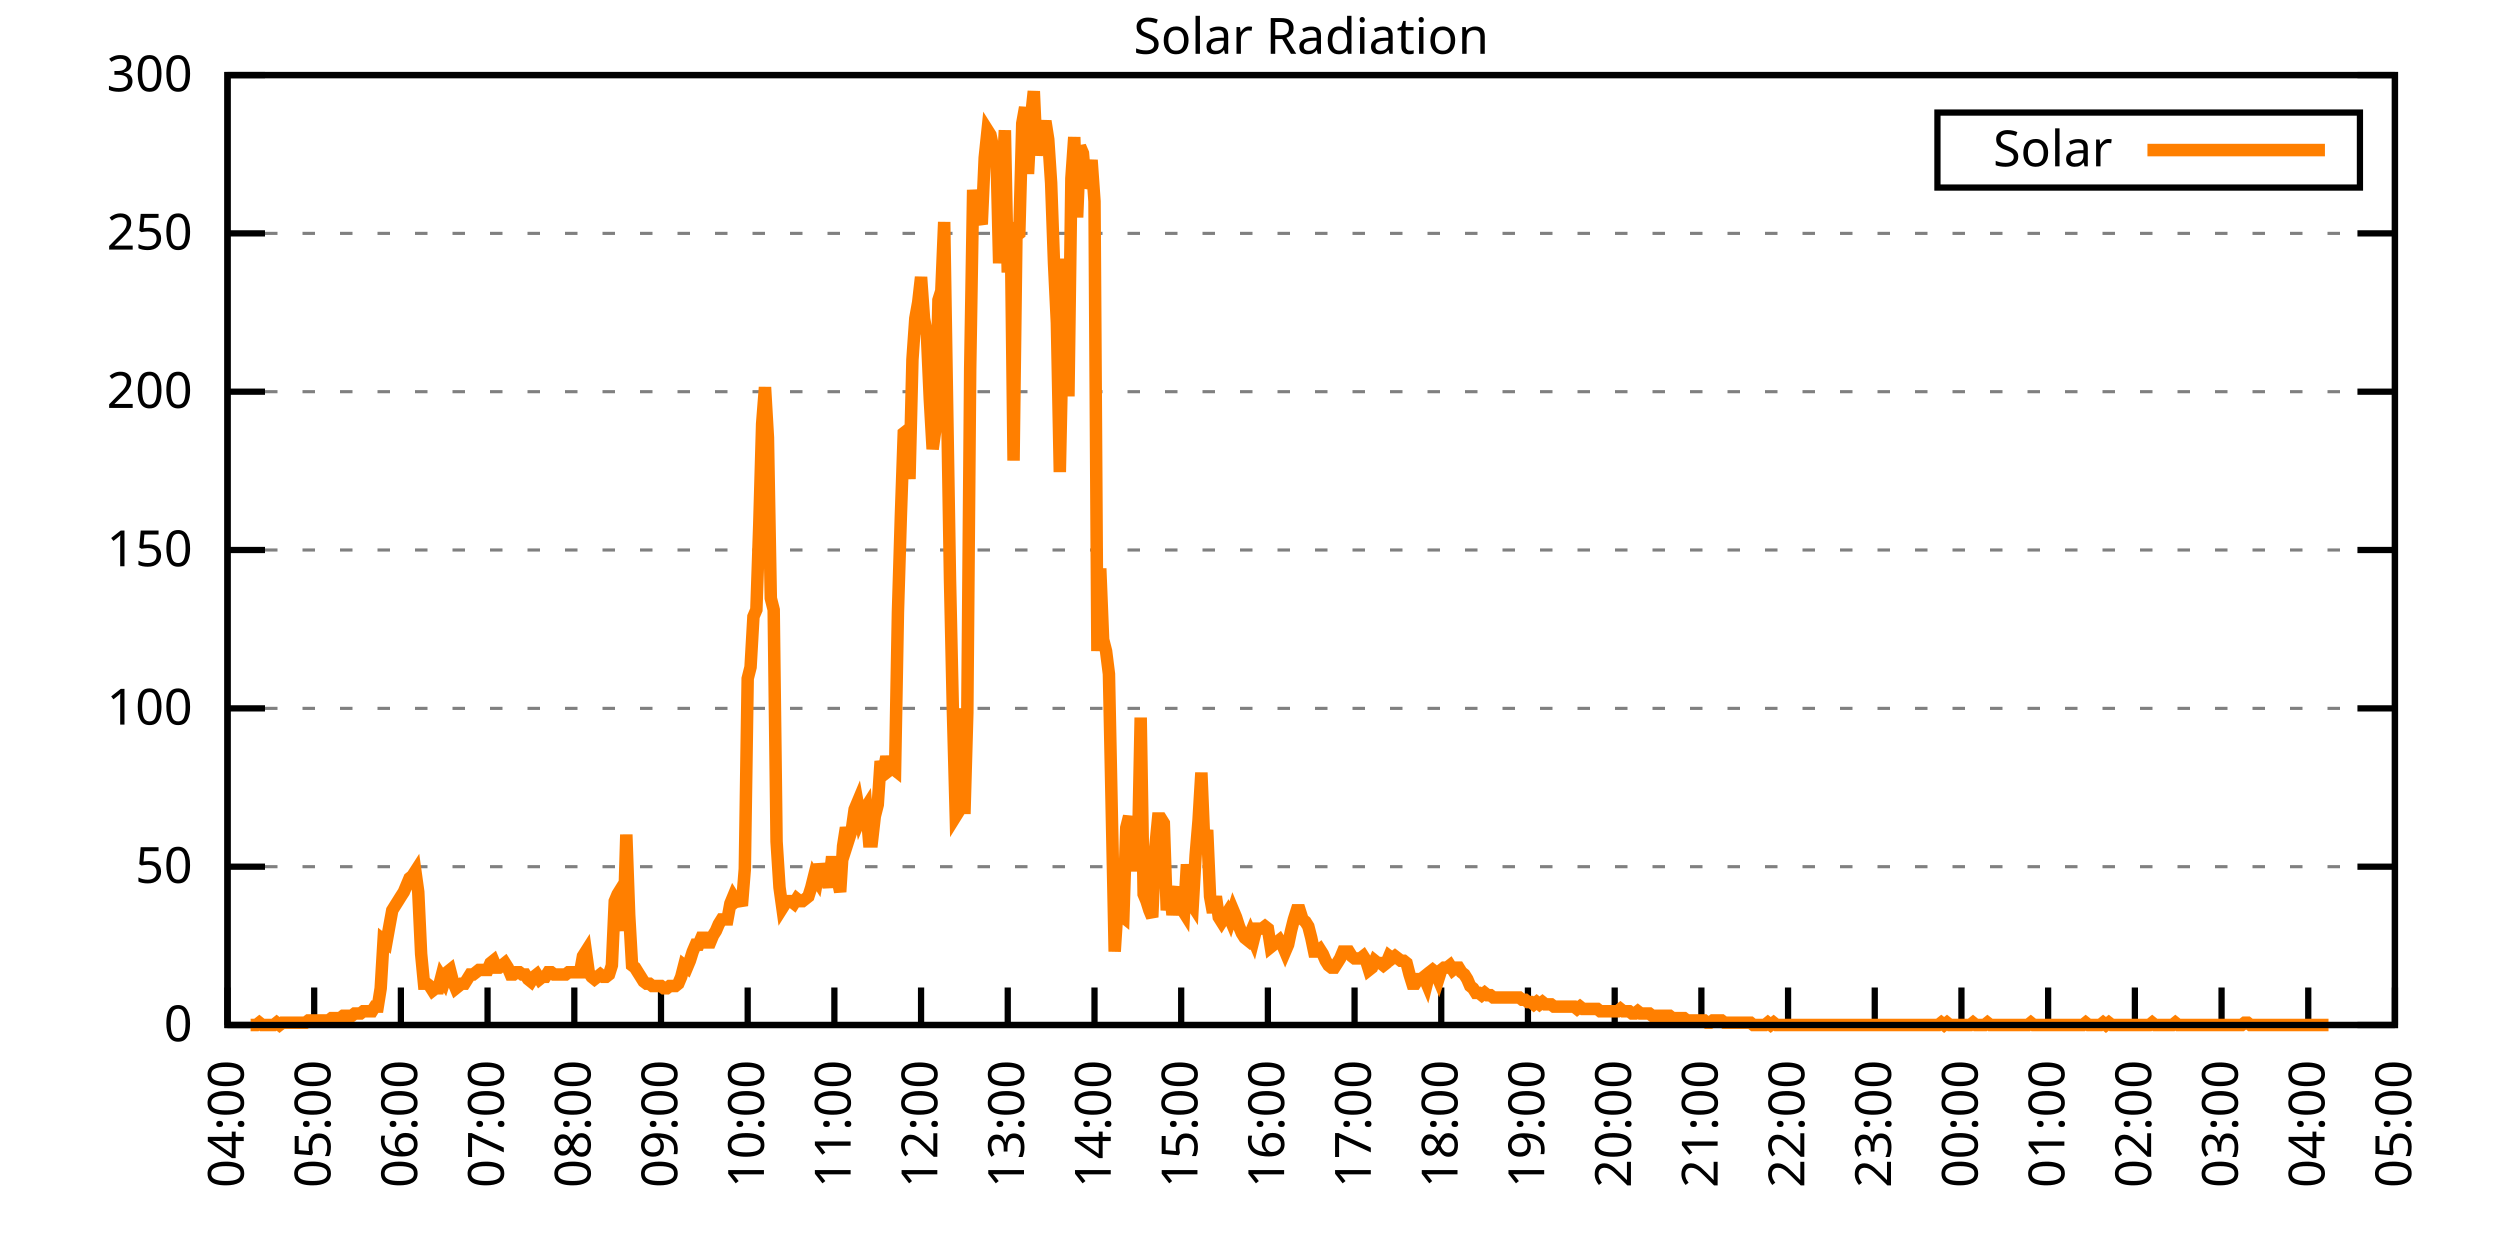
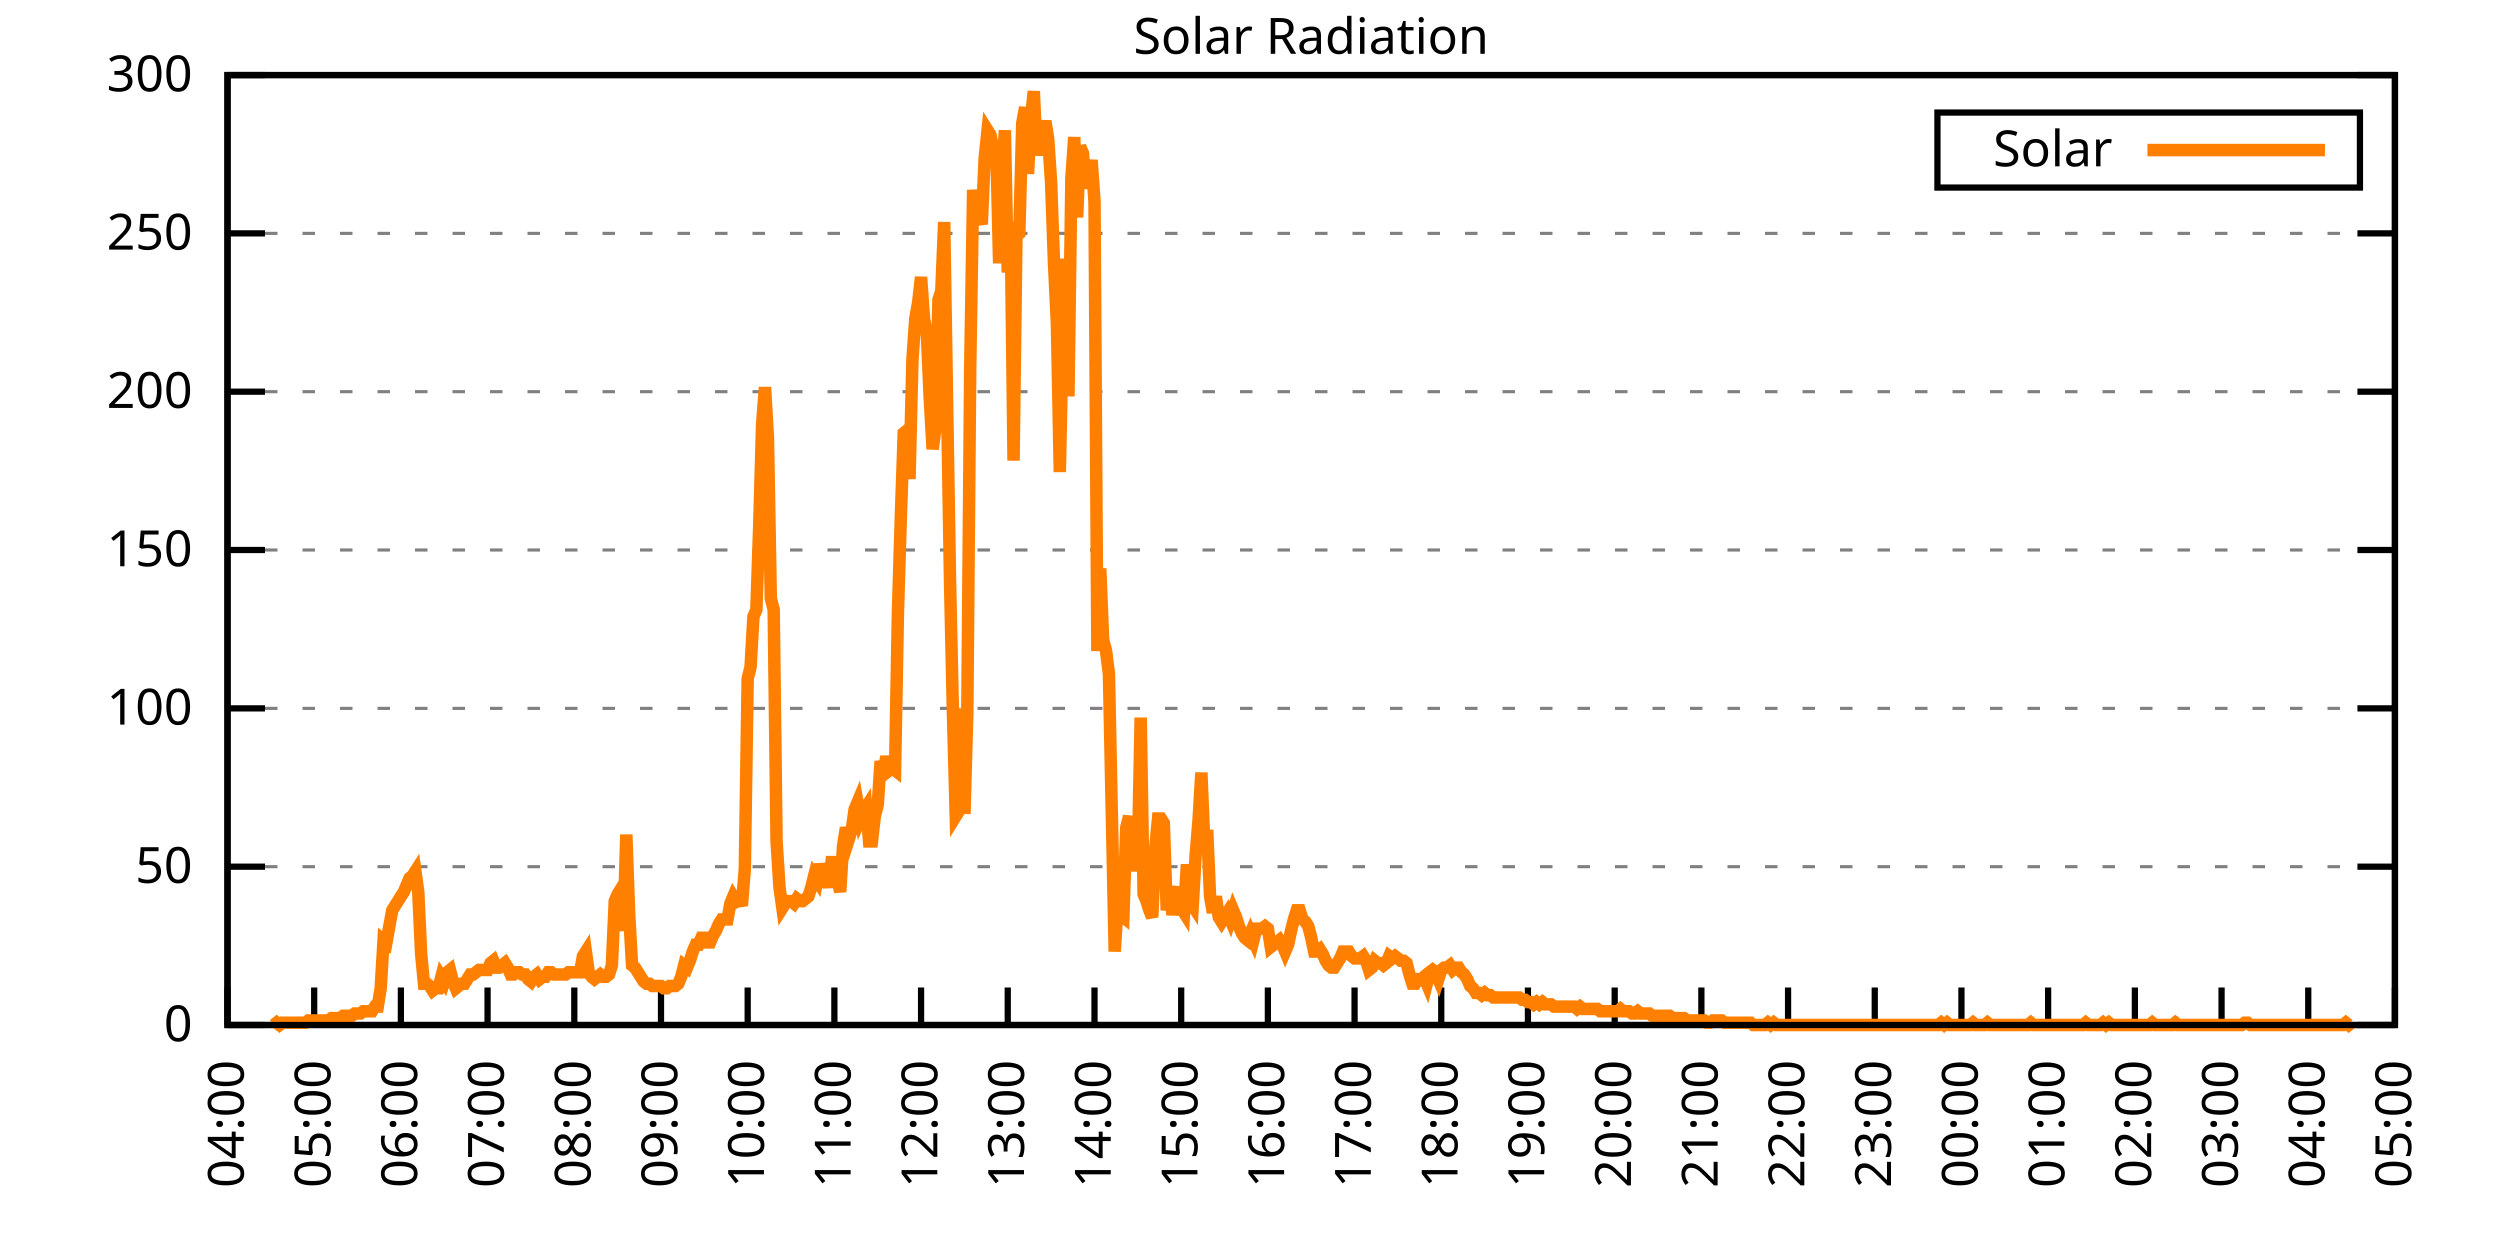
<svg xmlns="http://www.w3.org/2000/svg" xmlns:xlink="http://www.w3.org/1999/xlink" width="400" height="200" viewBox="0 0 400 200">
  <g id="gnuplot_canvas">
    <rect x="0" y="0" width="400" height="200" fill="none" />
    <defs>
      <circle id="gpDot" r="0.5" stroke-width="0.5" stroke="currentColor" />
      <path id="gpPt0" stroke-width="0.333" stroke="currentColor" d="M-1,0 h2 M0,-1 v2" />
      <path id="gpPt1" stroke-width="0.333" stroke="currentColor" d="M-1,-1 L1,1 M1,-1 L-1,1" />
      <path id="gpPt2" stroke-width="0.333" stroke="currentColor" d="M-1,0 L1,0 M0,-1 L0,1 M-1,-1 L1,1 M-1,1 L1,-1" />
      <rect id="gpPt3" stroke-width="0.333" stroke="currentColor" x="-1" y="-1" width="2" height="2" />
      <rect id="gpPt4" stroke-width="0.333" stroke="currentColor" fill="currentColor" x="-1" y="-1" width="2" height="2" />
      <circle id="gpPt5" stroke-width="0.333" stroke="currentColor" cx="0" cy="0" r="1" />
      <use xlink:href="#gpPt5" id="gpPt6" fill="currentColor" stroke="none" />
      <path id="gpPt7" stroke-width="0.333" stroke="currentColor" d="M0,-1.33 L-1.33,0.67 L1.33,0.67 z" />
      <use xlink:href="#gpPt7" id="gpPt8" fill="currentColor" stroke="none" />
      <use xlink:href="#gpPt7" id="gpPt9" stroke="currentColor" transform="rotate(180)" />
      <use xlink:href="#gpPt9" id="gpPt10" fill="currentColor" stroke="none" />
      <use xlink:href="#gpPt3" id="gpPt11" stroke="currentColor" transform="rotate(45)" />
      <use xlink:href="#gpPt11" id="gpPt12" fill="currentColor" stroke="none" />
      <path id="gpPt13" stroke-width="0.333" stroke="currentColor" d="M0,1.330 L1.265,0.411 L0.782,-1.067 L-0.782,-1.076 L-1.265,0.411 z" />
      <use xlink:href="#gpPt13" id="gpPt14" fill="currentColor" stroke="none" />
      <filter id="textbox" filterUnits="objectBoundingBox" x="0" y="0" height="1" width="1">
        <feFlood flood-color="white" flood-opacity="1" result="bgnd" />
        <feComposite in="SourceGraphic" in2="bgnd" operator="atop" />
      </filter>
      <filter id="greybox" filterUnits="objectBoundingBox" x="0" y="0" height="1" width="1">
        <feFlood flood-color="lightgrey" flood-opacity="1" result="grey" />
        <feComposite in="SourceGraphic" in2="grey" operator="atop" />
      </filter>
    </defs>
    <g fill="none" color="white" stroke="currentColor" stroke-width="1.00" stroke-linecap="butt" stroke-linejoin="miter">
</g>
    <g fill="none" color="black" stroke="currentColor" stroke-width="1.00" stroke-linecap="butt" stroke-linejoin="miter">
      <g stroke="none" shape-rendering="crispEdges">
        <polygon fill="rgb(255, 255, 255)" points="36.40,164.00 383.18,164.00 383.18,12.02 36.40,12.02 " />
      </g>
    </g>
    <g fill="none" color="black" stroke="currentColor" stroke-width="1.00" stroke-linecap="butt" stroke-linejoin="miter">
</g>
    <g fill="none" color="black" stroke="black" stroke-width="0.50" stroke-linecap="butt" stroke-linejoin="miter">
</g>
    <g fill="none" color="gray" stroke="currentColor" stroke-width="0.50" stroke-linecap="butt" stroke-linejoin="miter">
      <path stroke="gray" stroke-dasharray="2,4" class="gridline" d="M36.40,164.00 L383.19,164.00  " />
    </g>
    <g fill="none" color="gray" stroke="gray" stroke-width="1.00" stroke-linecap="butt" stroke-linejoin="miter">
</g>
    <g fill="none" color="black" stroke="currentColor" stroke-width="1.00" stroke-linecap="butt" stroke-linejoin="miter">
      <path stroke="black" d="M36.40,164.00 L42.40,164.00 M383.19,164.00 L377.19,164.00  " />
      <g transform="translate(30.80,166.60)" stroke="none" fill="black" font-family="Sans" font-size="8.00" text-anchor="end">
        <text>
          <tspan font-family="Sans"> 0</tspan>
        </text>
      </g>
    </g>
    <g fill="none" color="black" stroke="currentColor" stroke-width="1.00" stroke-linecap="butt" stroke-linejoin="miter">
</g>
    <g fill="none" color="black" stroke="black" stroke-width="0.50" stroke-linecap="butt" stroke-linejoin="miter">
</g>
    <g fill="none" color="gray" stroke="currentColor" stroke-width="0.50" stroke-linecap="butt" stroke-linejoin="miter">
      <path stroke="gray" stroke-dasharray="2,4" class="gridline" d="M36.40,138.67 L383.19,138.67  " />
    </g>
    <g fill="none" color="gray" stroke="gray" stroke-width="1.00" stroke-linecap="butt" stroke-linejoin="miter">
</g>
    <g fill="none" color="black" stroke="currentColor" stroke-width="1.00" stroke-linecap="butt" stroke-linejoin="miter">
      <path stroke="black" d="M36.40,138.67 L42.40,138.67 M383.19,138.67 L377.19,138.67  " />
      <g transform="translate(30.80,141.27)" stroke="none" fill="black" font-family="Sans" font-size="8.00" text-anchor="end">
        <text>
          <tspan font-family="Sans"> 50</tspan>
        </text>
      </g>
    </g>
    <g fill="none" color="black" stroke="currentColor" stroke-width="1.00" stroke-linecap="butt" stroke-linejoin="miter">
</g>
    <g fill="none" color="black" stroke="black" stroke-width="0.50" stroke-linecap="butt" stroke-linejoin="miter">
</g>
    <g fill="none" color="gray" stroke="currentColor" stroke-width="0.50" stroke-linecap="butt" stroke-linejoin="miter">
      <path stroke="gray" stroke-dasharray="2,4" class="gridline" d="M36.40,113.34 L383.19,113.34  " />
    </g>
    <g fill="none" color="gray" stroke="gray" stroke-width="1.00" stroke-linecap="butt" stroke-linejoin="miter">
</g>
    <g fill="none" color="black" stroke="currentColor" stroke-width="1.00" stroke-linecap="butt" stroke-linejoin="miter">
      <path stroke="black" d="M36.40,113.34 L42.40,113.34 M383.19,113.34 L377.19,113.34  " />
      <g transform="translate(30.80,115.94)" stroke="none" fill="black" font-family="Sans" font-size="8.00" text-anchor="end">
        <text>
          <tspan font-family="Sans"> 100</tspan>
        </text>
      </g>
    </g>
    <g fill="none" color="black" stroke="currentColor" stroke-width="1.00" stroke-linecap="butt" stroke-linejoin="miter">
</g>
    <g fill="none" color="black" stroke="black" stroke-width="0.50" stroke-linecap="butt" stroke-linejoin="miter">
</g>
    <g fill="none" color="gray" stroke="currentColor" stroke-width="0.50" stroke-linecap="butt" stroke-linejoin="miter">
      <path stroke="gray" stroke-dasharray="2,4" class="gridline" d="M36.40,88.00 L383.19,88.00  " />
    </g>
    <g fill="none" color="gray" stroke="gray" stroke-width="1.00" stroke-linecap="butt" stroke-linejoin="miter">
</g>
    <g fill="none" color="black" stroke="currentColor" stroke-width="1.00" stroke-linecap="butt" stroke-linejoin="miter">
      <path stroke="black" d="M36.40,88.00 L42.40,88.00 M383.19,88.00 L377.19,88.00  " />
      <g transform="translate(30.80,90.60)" stroke="none" fill="black" font-family="Sans" font-size="8.00" text-anchor="end">
        <text>
          <tspan font-family="Sans"> 150</tspan>
        </text>
      </g>
    </g>
    <g fill="none" color="black" stroke="currentColor" stroke-width="1.00" stroke-linecap="butt" stroke-linejoin="miter">
</g>
    <g fill="none" color="black" stroke="black" stroke-width="0.50" stroke-linecap="butt" stroke-linejoin="miter">
</g>
    <g fill="none" color="gray" stroke="currentColor" stroke-width="0.50" stroke-linecap="butt" stroke-linejoin="miter">
      <path stroke="gray" stroke-dasharray="2,4" class="gridline" d="M36.40,62.67 L383.19,62.67  " />
    </g>
    <g fill="none" color="gray" stroke="gray" stroke-width="1.00" stroke-linecap="butt" stroke-linejoin="miter">
</g>
    <g fill="none" color="black" stroke="currentColor" stroke-width="1.00" stroke-linecap="butt" stroke-linejoin="miter">
      <path stroke="black" d="M36.40,62.67 L42.40,62.67 M383.19,62.67 L377.19,62.67  " />
      <g transform="translate(30.80,65.27)" stroke="none" fill="black" font-family="Sans" font-size="8.00" text-anchor="end">
        <text>
          <tspan font-family="Sans"> 200</tspan>
        </text>
      </g>
    </g>
    <g fill="none" color="black" stroke="currentColor" stroke-width="1.00" stroke-linecap="butt" stroke-linejoin="miter">
</g>
    <g fill="none" color="black" stroke="black" stroke-width="0.50" stroke-linecap="butt" stroke-linejoin="miter">
</g>
    <g fill="none" color="gray" stroke="currentColor" stroke-width="0.50" stroke-linecap="butt" stroke-linejoin="miter">
      <path stroke="gray" stroke-dasharray="2,4" class="gridline" d="M36.40,37.34 L383.19,37.34  " />
    </g>
    <g fill="none" color="gray" stroke="gray" stroke-width="1.00" stroke-linecap="butt" stroke-linejoin="miter">
</g>
    <g fill="none" color="black" stroke="currentColor" stroke-width="1.00" stroke-linecap="butt" stroke-linejoin="miter">
      <path stroke="black" d="M36.40,37.34 L42.40,37.34 M383.19,37.34 L377.19,37.34  " />
      <g transform="translate(30.80,39.94)" stroke="none" fill="black" font-family="Sans" font-size="8.00" text-anchor="end">
        <text>
          <tspan font-family="Sans"> 250</tspan>
        </text>
      </g>
    </g>
    <g fill="none" color="black" stroke="currentColor" stroke-width="1.00" stroke-linecap="butt" stroke-linejoin="miter">
</g>
    <g fill="none" color="black" stroke="black" stroke-width="0.50" stroke-linecap="butt" stroke-linejoin="miter">
</g>
    <g fill="none" color="gray" stroke="currentColor" stroke-width="0.50" stroke-linecap="butt" stroke-linejoin="miter">
      <path stroke="gray" stroke-dasharray="2,4" class="gridline" d="M36.40,12.01 L383.19,12.01  " />
    </g>
    <g fill="none" color="gray" stroke="gray" stroke-width="1.00" stroke-linecap="butt" stroke-linejoin="miter">
</g>
    <g fill="none" color="black" stroke="currentColor" stroke-width="1.00" stroke-linecap="butt" stroke-linejoin="miter">
      <path stroke="black" d="M36.40,12.01 L42.40,12.01 M383.19,12.01 L377.19,12.01  " />
      <g transform="translate(30.80,14.61)" stroke="none" fill="black" font-family="Sans" font-size="8.00" text-anchor="end">
        <text>
          <tspan font-family="Sans"> 300</tspan>
        </text>
      </g>
    </g>
    <g fill="none" color="black" stroke="currentColor" stroke-width="1.00" stroke-linecap="butt" stroke-linejoin="miter">
      <path stroke="black" d="M36.40,164.00 L36.40,158.00  " />
      <g transform="translate(39.00,169.60) rotate(270.00)" stroke="none" fill="black" font-family="Sans" font-size="8.00" text-anchor="end">
        <text>
          <tspan font-family="Sans">04:00</tspan>
        </text>
      </g>
    </g>
    <g fill="none" color="black" stroke="currentColor" stroke-width="1.00" stroke-linecap="butt" stroke-linejoin="miter">
      <path stroke="black" d="M50.27,164.00 L50.27,158.00  " />
      <g transform="translate(52.87,169.60) rotate(270.00)" stroke="none" fill="black" font-family="Sans" font-size="8.00" text-anchor="end">
        <text>
          <tspan font-family="Sans">05:00</tspan>
        </text>
      </g>
    </g>
    <g fill="none" color="black" stroke="currentColor" stroke-width="1.00" stroke-linecap="butt" stroke-linejoin="miter">
      <path stroke="black" d="M64.14,164.00 L64.14,158.00  " />
      <g transform="translate(66.74,169.60) rotate(270.00)" stroke="none" fill="black" font-family="Sans" font-size="8.00" text-anchor="end">
        <text>
          <tspan font-family="Sans">06:00</tspan>
        </text>
      </g>
    </g>
    <g fill="none" color="black" stroke="currentColor" stroke-width="1.00" stroke-linecap="butt" stroke-linejoin="miter">
      <path stroke="black" d="M78.01,164.00 L78.01,158.00  " />
      <g transform="translate(80.61,169.60) rotate(270.00)" stroke="none" fill="black" font-family="Sans" font-size="8.00" text-anchor="end">
        <text>
          <tspan font-family="Sans">07:00</tspan>
        </text>
      </g>
    </g>
    <g fill="none" color="black" stroke="currentColor" stroke-width="1.00" stroke-linecap="butt" stroke-linejoin="miter">
      <path stroke="black" d="M91.89,164.00 L91.89,158.00  " />
      <g transform="translate(94.49,169.60) rotate(270.00)" stroke="none" fill="black" font-family="Sans" font-size="8.00" text-anchor="end">
        <text>
          <tspan font-family="Sans">08:00</tspan>
        </text>
      </g>
    </g>
    <g fill="none" color="black" stroke="currentColor" stroke-width="1.00" stroke-linecap="butt" stroke-linejoin="miter">
      <path stroke="black" d="M105.76,164.00 L105.76,158.00  " />
      <g transform="translate(108.36,169.60) rotate(270.00)" stroke="none" fill="black" font-family="Sans" font-size="8.00" text-anchor="end">
        <text>
          <tspan font-family="Sans">09:00</tspan>
        </text>
      </g>
    </g>
    <g fill="none" color="black" stroke="currentColor" stroke-width="1.00" stroke-linecap="butt" stroke-linejoin="miter">
      <path stroke="black" d="M119.63,164.00 L119.63,158.00  " />
      <g transform="translate(122.23,169.60) rotate(270.00)" stroke="none" fill="black" font-family="Sans" font-size="8.00" text-anchor="end">
        <text>
          <tspan font-family="Sans">10:00</tspan>
        </text>
      </g>
    </g>
    <g fill="none" color="black" stroke="currentColor" stroke-width="1.00" stroke-linecap="butt" stroke-linejoin="miter">
      <path stroke="black" d="M133.50,164.00 L133.50,158.00  " />
      <g transform="translate(136.10,169.60) rotate(270.00)" stroke="none" fill="black" font-family="Sans" font-size="8.00" text-anchor="end">
        <text>
          <tspan font-family="Sans">11:00</tspan>
        </text>
      </g>
    </g>
    <g fill="none" color="black" stroke="currentColor" stroke-width="1.00" stroke-linecap="butt" stroke-linejoin="miter">
      <path stroke="black" d="M147.37,164.00 L147.37,158.00  " />
      <g transform="translate(149.97,169.60) rotate(270.00)" stroke="none" fill="black" font-family="Sans" font-size="8.00" text-anchor="end">
        <text>
          <tspan font-family="Sans">12:00</tspan>
        </text>
      </g>
    </g>
    <g fill="none" color="black" stroke="currentColor" stroke-width="1.00" stroke-linecap="butt" stroke-linejoin="miter">
      <path stroke="black" d="M161.24,164.00 L161.24,158.00  " />
      <g transform="translate(163.84,169.60) rotate(270.00)" stroke="none" fill="black" font-family="Sans" font-size="8.00" text-anchor="end">
        <text>
          <tspan font-family="Sans">13:00</tspan>
        </text>
      </g>
    </g>
    <g fill="none" color="black" stroke="currentColor" stroke-width="1.00" stroke-linecap="butt" stroke-linejoin="miter">
      <path stroke="black" d="M175.12,164.00 L175.12,158.00  " />
      <g transform="translate(177.72,169.60) rotate(270.00)" stroke="none" fill="black" font-family="Sans" font-size="8.00" text-anchor="end">
        <text>
          <tspan font-family="Sans">14:00</tspan>
        </text>
      </g>
    </g>
    <g fill="none" color="black" stroke="currentColor" stroke-width="1.00" stroke-linecap="butt" stroke-linejoin="miter">
      <path stroke="black" d="M188.99,164.00 L188.99,158.00  " />
      <g transform="translate(191.59,169.60) rotate(270.00)" stroke="none" fill="black" font-family="Sans" font-size="8.00" text-anchor="end">
        <text>
          <tspan font-family="Sans">15:00</tspan>
        </text>
      </g>
    </g>
    <g fill="none" color="black" stroke="currentColor" stroke-width="1.00" stroke-linecap="butt" stroke-linejoin="miter">
      <path stroke="black" d="M202.86,164.00 L202.86,158.00  " />
      <g transform="translate(205.46,169.60) rotate(270.00)" stroke="none" fill="black" font-family="Sans" font-size="8.00" text-anchor="end">
        <text>
          <tspan font-family="Sans">16:00</tspan>
        </text>
      </g>
    </g>
    <g fill="none" color="black" stroke="currentColor" stroke-width="1.00" stroke-linecap="butt" stroke-linejoin="miter">
      <path stroke="black" d="M216.73,164.00 L216.73,158.00  " />
      <g transform="translate(219.33,169.60) rotate(270.00)" stroke="none" fill="black" font-family="Sans" font-size="8.00" text-anchor="end">
        <text>
          <tspan font-family="Sans">17:00</tspan>
        </text>
      </g>
    </g>
    <g fill="none" color="black" stroke="currentColor" stroke-width="1.00" stroke-linecap="butt" stroke-linejoin="miter">
      <path stroke="black" d="M230.60,164.00 L230.60,158.00  " />
      <g transform="translate(233.20,169.60) rotate(270.00)" stroke="none" fill="black" font-family="Sans" font-size="8.00" text-anchor="end">
        <text>
          <tspan font-family="Sans">18:00</tspan>
        </text>
      </g>
    </g>
    <g fill="none" color="black" stroke="currentColor" stroke-width="1.00" stroke-linecap="butt" stroke-linejoin="miter">
      <path stroke="black" d="M244.47,164.00 L244.47,158.00  " />
      <g transform="translate(247.07,169.60) rotate(270.00)" stroke="none" fill="black" font-family="Sans" font-size="8.00" text-anchor="end">
        <text>
          <tspan font-family="Sans">19:00</tspan>
        </text>
      </g>
    </g>
    <g fill="none" color="black" stroke="currentColor" stroke-width="1.00" stroke-linecap="butt" stroke-linejoin="miter">
      <path stroke="black" d="M258.35,164.00 L258.35,158.00  " />
      <g transform="translate(260.95,169.60) rotate(270.00)" stroke="none" fill="black" font-family="Sans" font-size="8.00" text-anchor="end">
        <text>
          <tspan font-family="Sans">20:00</tspan>
        </text>
      </g>
    </g>
    <g fill="none" color="black" stroke="currentColor" stroke-width="1.00" stroke-linecap="butt" stroke-linejoin="miter">
      <path stroke="black" d="M272.22,164.00 L272.22,158.00  " />
      <g transform="translate(274.82,169.60) rotate(270.00)" stroke="none" fill="black" font-family="Sans" font-size="8.00" text-anchor="end">
        <text>
          <tspan font-family="Sans">21:00</tspan>
        </text>
      </g>
    </g>
    <g fill="none" color="black" stroke="currentColor" stroke-width="1.00" stroke-linecap="butt" stroke-linejoin="miter">
      <path stroke="black" d="M286.09,164.00 L286.09,158.00  " />
      <g transform="translate(288.69,169.60) rotate(270.00)" stroke="none" fill="black" font-family="Sans" font-size="8.00" text-anchor="end">
        <text>
          <tspan font-family="Sans">22:00</tspan>
        </text>
      </g>
    </g>
    <g fill="none" color="black" stroke="currentColor" stroke-width="1.00" stroke-linecap="butt" stroke-linejoin="miter">
      <path stroke="black" d="M299.96,164.00 L299.96,158.00  " />
      <g transform="translate(302.56,169.60) rotate(270.00)" stroke="none" fill="black" font-family="Sans" font-size="8.00" text-anchor="end">
        <text>
          <tspan font-family="Sans">23:00</tspan>
        </text>
      </g>
    </g>
    <g fill="none" color="black" stroke="currentColor" stroke-width="1.00" stroke-linecap="butt" stroke-linejoin="miter">
      <path stroke="black" d="M313.83,164.00 L313.83,158.00  " />
      <g transform="translate(316.43,169.60) rotate(270.00)" stroke="none" fill="black" font-family="Sans" font-size="8.00" text-anchor="end">
        <text>
          <tspan font-family="Sans">00:00</tspan>
        </text>
      </g>
    </g>
    <g fill="none" color="black" stroke="currentColor" stroke-width="1.00" stroke-linecap="butt" stroke-linejoin="miter">
      <path stroke="black" d="M327.70,164.00 L327.70,158.00  " />
      <g transform="translate(330.30,169.60) rotate(270.00)" stroke="none" fill="black" font-family="Sans" font-size="8.00" text-anchor="end">
        <text>
          <tspan font-family="Sans">01:00</tspan>
        </text>
      </g>
    </g>
    <g fill="none" color="black" stroke="currentColor" stroke-width="1.00" stroke-linecap="butt" stroke-linejoin="miter">
      <path stroke="black" d="M341.58,164.00 L341.58,158.00  " />
      <g transform="translate(344.18,169.60) rotate(270.00)" stroke="none" fill="black" font-family="Sans" font-size="8.00" text-anchor="end">
        <text>
          <tspan font-family="Sans">02:00</tspan>
        </text>
      </g>
    </g>
    <g fill="none" color="black" stroke="currentColor" stroke-width="1.00" stroke-linecap="butt" stroke-linejoin="miter">
      <path stroke="black" d="M355.45,164.00 L355.45,158.00  " />
      <g transform="translate(358.05,169.60) rotate(270.00)" stroke="none" fill="black" font-family="Sans" font-size="8.00" text-anchor="end">
        <text>
          <tspan font-family="Sans">03:00</tspan>
        </text>
      </g>
    </g>
    <g fill="none" color="black" stroke="currentColor" stroke-width="1.00" stroke-linecap="butt" stroke-linejoin="miter">
      <path stroke="black" d="M369.32,164.00 L369.32,158.00  " />
      <g transform="translate(371.92,169.60) rotate(270.00)" stroke="none" fill="black" font-family="Sans" font-size="8.00" text-anchor="end">
        <text>
          <tspan font-family="Sans">04:00</tspan>
        </text>
      </g>
    </g>
    <g fill="none" color="black" stroke="currentColor" stroke-width="1.00" stroke-linecap="butt" stroke-linejoin="miter">
      <path stroke="black" d="M383.19,164.00 L383.19,158.00  " />
      <g transform="translate(385.79,169.60) rotate(270.00)" stroke="none" fill="black" font-family="Sans" font-size="8.00" text-anchor="end">
        <text>
          <tspan font-family="Sans">05:00</tspan>
        </text>
      </g>
    </g>
    <g fill="none" color="black" stroke="currentColor" stroke-width="1.00" stroke-linecap="butt" stroke-linejoin="miter">
</g>
    <g fill="none" color="black" stroke="currentColor" stroke-width="1.00" stroke-linecap="butt" stroke-linejoin="miter">
      <path stroke="black" d="M36.40,12.01 L36.40,164.00 L383.19,164.00 L383.19,12.01 L36.40,12.01 Z  " />
    </g>
    <g fill="none" color="black" stroke="currentColor" stroke-width="1.00" stroke-linecap="butt" stroke-linejoin="miter">
</g>
    <g fill="none" color="black" stroke="currentColor" stroke-width="1.00" stroke-linecap="butt" stroke-linejoin="miter">
      <path stroke="black" d="M309.99,30.01 L309.99,18.01 L377.59,18.01 L377.59,30.01 L309.99,30.01 Z  " />
    </g>
    <g id="Solar_Radiation_plot_1">
      <g fill="none" color="white" stroke="black" stroke-width="2.00" stroke-linecap="butt" stroke-linejoin="miter">
</g>
      <g fill="none" color="black" stroke="currentColor" stroke-width="2.00" stroke-linecap="butt" stroke-linejoin="miter">
        <g transform="translate(337.99,26.61)" stroke="none" fill="black" font-family="Sans" font-size="8.00" text-anchor="end">
          <text>
            <tspan font-family="Sans">Solar</tspan>
          </text>
        </g>
      </g>
      <g fill="none" color="black" stroke="currentColor" stroke-width="2.00" stroke-linecap="butt" stroke-linejoin="miter">
-         <path stroke="rgb(255, 127,   0)" d="M343.59,24.01 L371.99,24.01 M40.10,164.00 L40.56,164.00 L41.02,164.00 L41.49,163.63 L41.95,164.00 L42.41,164.00   L42.87,164.00 L43.34,164.00 L43.80,164.00 L44.26,163.63 L44.72,164.00 L45.19,163.63 L45.65,163.63 L46.11,163.63   L46.57,163.63 L47.03,163.63 L47.50,163.63 L47.96,163.63 L48.42,163.63 L48.88,163.63 L49.35,163.27 L49.81,163.27   L50.27,163.27 L50.73,163.27 L51.20,163.27 L51.66,163.27 L52.12,163.27 L52.58,163.27 L53.05,162.90 L53.51,162.90   L53.97,162.90 L54.43,162.90 L54.90,162.53 L55.36,162.53 L55.82,162.53 L56.28,162.53 L56.75,162.16 L57.21,162.16   L57.67,162.16 L58.13,161.80 L58.59,161.80 L59.06,161.80 L59.52,161.80 L59.98,161.06 L60.44,161.06 L60.91,158.13   L61.37,150.42 L61.83,150.79 L62.29,148.22 L62.76,145.65 L63.22,144.91 L63.68,144.18 L64.14,143.44 L64.61,142.71   L65.07,141.61 L65.53,140.51 L65.99,140.14 L66.46,139.41 L66.92,142.71 L67.38,152.62 L67.84,157.39 L68.30,157.39   L68.77,157.76 L69.23,158.49 L69.69,158.13 L70.15,158.13 L70.62,156.29 L71.08,157.03 L71.54,155.56 L72.00,155.19   L72.47,157.03 L72.93,158.13 L73.39,157.76 L73.85,157.39 L74.32,157.39 L74.78,156.66 L75.24,155.92 L75.70,155.92   L76.17,155.56 L76.63,155.19 L77.09,155.19 L77.55,155.19 L78.01,155.19 L78.48,154.09 L78.94,153.72 L79.40,154.82   L79.86,154.82 L80.33,154.46 L80.79,154.09 L81.25,154.82 L81.71,155.92 L82.18,155.92 L82.64,155.56 L83.10,155.56   L83.56,155.92 L84.03,155.92 L84.49,156.66 L84.95,157.03 L85.41,156.29 L85.88,155.92 L86.34,156.66 L86.80,156.29   L87.26,156.29 L87.72,155.56 L88.19,155.56 L88.65,155.92 L89.11,155.92 L89.57,155.92 L90.04,155.92 L90.50,155.92   L90.96,155.56 L91.42,155.56 L91.89,155.56 L92.35,155.56 L92.81,155.56 L93.27,152.99 L93.74,152.25 L94.20,155.56   L94.66,156.29 L95.12,156.66 L95.59,156.29 L96.05,155.92 L96.51,156.29 L96.97,156.29 L97.44,155.92 L97.90,154.46   L98.36,144.18 L98.82,143.08 L99.28,142.34 L99.75,148.95 L100.21,133.53 L100.67,146.38 L101.13,154.46 L101.60,154.82   L102.06,155.56 L102.52,156.29 L102.98,157.03 L103.45,157.39 L103.91,157.39 L104.37,157.76 L104.83,157.76 L105.30,157.76   L105.76,157.76 L106.22,158.13 L106.68,158.13 L107.15,157.76 L107.61,157.76 L108.07,157.76 L108.53,157.39 L108.99,156.29   L109.46,154.46 L109.92,154.82 L110.38,153.72 L110.84,152.25 L111.31,151.15 L111.77,151.15 L112.23,150.05 L112.69,150.05   L113.16,150.79 L113.62,150.79 L114.08,149.68 L114.54,148.95 L115.01,147.85 L115.47,147.11 L115.93,147.11 L116.39,147.11   L116.86,144.55 L117.32,143.44 L117.78,144.18 L118.24,143.81 L118.70,144.91 L119.17,139.04 L119.63,108.57 L120.09,106.74   L120.55,98.66 L121.02,97.56 L121.48,83.98 L121.94,67.83 L122.40,61.95 L122.87,70.03 L123.33,95.72 L123.79,97.56   L124.25,134.63 L124.72,141.98 L125.18,145.28 L125.64,144.55 L126.10,144.18 L126.57,144.18 L127.03,144.55 L127.49,143.81   L127.95,144.18 L128.41,144.18 L128.88,143.81 L129.34,143.44 L129.80,141.98 L130.26,140.14 L130.73,140.87 L131.19,138.30   L131.65,139.77 L132.11,139.77 L132.58,141.98 L133.04,137.94 L133.50,137.94 L133.96,140.51 L134.43,142.71 L134.89,135.37   L135.35,132.43 L135.81,134.27 L136.28,132.80 L136.74,129.49 L137.20,128.39 L137.66,130.96 L138.13,129.86 L138.59,129.13   L139.05,134.63 L139.51,134.63 L139.97,130.60 L140.44,128.76 L140.90,121.79 L141.36,123.62 L141.82,121.05 L142.29,123.25   L142.75,122.89 L143.21,123.25 L143.67,97.93 L144.14,82.51 L144.60,69.29 L145.06,68.93 L145.52,76.64 L145.99,57.55   L146.45,50.94 L146.91,48.37 L147.37,44.33 L147.84,50.94 L148.30,53.51 L148.76,63.79 L149.22,71.86 L149.68,68.56   L150.15,48.00 L150.61,46.54 L151.07,35.52 L151.53,64.16 L152.00,92.79 L152.46,113.71 L152.92,130.60 L153.38,129.86   L153.85,113.34 L154.31,130.23 L154.77,114.08 L155.23,59.02 L155.70,30.38 L156.16,34.79 L156.62,34.42 L157.08,35.89   L157.55,25.25 L158.01,20.84 L158.47,21.57 L158.93,23.78 L159.39,22.68 L159.86,42.13 L160.32,29.65 L160.78,20.84   L161.24,43.60 L161.71,35.52 L162.17,73.70 L162.63,37.73 L163.09,37.36 L163.56,19.74 L164.02,17.17 L164.48,27.82   L164.94,19.01 L165.41,14.60 L165.87,24.88 L166.33,20.47 L166.79,21.57 L167.26,19.37 L167.72,22.31 L168.18,29.28   L168.64,42.13 L169.10,51.68 L169.57,75.53 L170.03,53.51 L170.49,41.40 L170.95,63.42 L171.42,28.55 L171.88,21.94   L172.34,34.79 L172.80,23.41 L173.27,24.51 L173.73,30.02 L174.19,28.92 L174.65,25.61 L175.12,32.22 L175.58,104.17   L176.04,90.95 L176.50,102.33 L176.97,104.17 L177.43,107.84 L177.89,130.23 L178.35,152.25 L178.82,144.91 L179.28,146.38   L179.74,146.75 L180.20,132.43 L180.66,130.60 L181.13,139.41 L181.59,132.06 L182.05,137.57 L182.51,114.81 L182.98,143.08   L183.44,144.18 L183.90,145.65 L184.36,146.75 L184.83,135.74 L185.29,130.96 L185.75,130.96 L186.21,131.70 L186.68,145.65   L187.14,141.98 L187.60,146.38 L188.06,143.44 L188.53,141.98 L188.99,145.28 L189.45,146.01 L189.91,138.30 L190.37,144.18   L190.84,144.91 L191.30,136.84 L191.76,131.33 L192.22,123.62 L192.69,135.00 L193.15,132.80 L193.61,143.44 L194.07,146.01   L194.54,143.44 L195.00,146.75 L195.46,147.48 L195.92,146.75 L196.39,146.01 L196.85,147.11 L197.31,145.65 L197.77,146.75   L198.24,148.22 L198.70,149.32 L199.16,150.05 L199.62,150.42 L200.08,149.32 L200.55,150.42 L201.01,148.58 L201.47,148.58   L201.93,148.58 L202.40,148.22 L202.86,148.58 L203.32,151.52 L203.78,151.15 L204.25,150.79 L204.71,150.42 L205.17,151.15   L205.63,152.25 L206.10,151.15 L206.56,148.95 L207.02,147.11 L207.48,145.65 L207.95,145.65 L208.41,147.11 L208.87,147.48   L209.33,148.22 L209.80,150.05 L210.26,152.25 L210.72,152.25 L211.18,151.89 L211.64,152.62 L212.11,153.72 L212.57,154.46   L213.03,154.82 L213.49,154.82 L213.96,154.09 L214.42,153.35 L214.88,152.25 L215.34,152.25 L215.81,152.25 L216.27,152.99   L216.73,153.35 L217.19,153.35 L217.66,153.35 L218.12,152.99 L218.58,153.72 L219.04,155.19 L219.51,154.82 L219.97,153.72   L220.43,154.09 L220.89,154.09 L221.35,154.46 L221.82,154.09 L222.28,152.99 L222.74,153.35 L223.20,152.99 L223.67,153.35   L224.13,153.72 L224.59,153.72 L225.05,154.09 L225.52,155.92 L225.98,157.39 L226.44,157.39 L226.90,156.66 L227.37,156.66   L227.83,156.29 L228.29,157.39 L228.75,155.56 L229.22,155.19 L229.68,155.56 L230.14,156.66 L230.60,155.19 L231.06,154.82   L231.53,154.82 L231.99,154.46 L232.45,155.19 L232.91,154.82 L233.38,154.82 L233.84,155.56 L234.30,155.92 L234.76,156.66   L235.23,157.76 L235.69,158.13 L236.15,158.86 L236.61,158.86 L237.08,159.23 L237.54,158.86 L238.00,159.23 L238.46,159.23   L238.93,159.60 L239.39,159.60 L239.85,159.60 L240.31,159.60 L240.77,159.60 L241.24,159.60 L241.70,159.60 L242.16,159.60   L242.62,159.60 L243.09,159.60 L243.55,159.96 L244.01,159.96 L244.47,160.33 L244.94,160.33 L245.40,160.70 L245.86,160.33   L246.32,160.70 L246.79,160.33 L247.25,160.70 L247.71,160.70 L248.17,160.70 L248.64,161.06 L249.10,161.06 L249.56,161.06   L250.02,161.06 L250.49,161.06 L250.95,161.06 L251.41,161.06 L251.87,161.06 L252.33,161.43 L252.80,161.06 L253.26,161.43   L253.72,161.43 L254.18,161.43 L254.65,161.43 L255.11,161.43 L255.57,161.43 L256.03,161.80 L256.50,161.80 L256.96,161.80   L257.42,161.80 L257.88,161.80 L258.35,161.80 L258.81,161.80 L259.27,161.43 L259.73,161.80 L260.20,161.80 L260.66,161.80   L261.12,162.16 L261.58,162.16 L262.04,161.80 L262.51,162.16 L262.97,162.16 L263.43,162.16 L263.89,162.16 L264.36,162.53   L264.82,162.53 L265.28,162.53 L265.74,162.53 L266.21,162.53 L266.67,162.53 L267.13,162.53 L267.59,162.90 L268.06,162.90   L268.52,162.90 L268.98,162.90 L269.44,162.90 L269.91,163.27 L270.37,163.27 L270.83,163.27 L271.29,163.27 L271.75,163.27   L272.22,163.27 L272.68,163.27 L273.14,163.63 L273.60,163.63 L274.07,163.27 L274.53,163.27 L274.99,163.27 L275.45,163.27   L275.92,163.63 L276.38,163.63 L276.84,163.63 L277.30,163.63 L277.77,163.63 L278.23,163.63 L278.69,163.63 L279.15,163.63   L279.62,163.63 L280.08,163.63 L280.54,164.00 L281.00,164.00 L281.46,164.00 L281.93,164.00 L282.39,164.00 L282.85,163.63   L283.31,164.00 L283.78,163.63 L284.24,164.00 L284.70,164.00 L285.16,164.00 L285.63,164.00 L286.09,164.00 L286.55,164.00   L287.01,164.00 L287.48,164.00 L287.94,164.00 L288.40,164.00 L288.86,164.00 L289.33,164.00 L289.79,164.00 L290.25,164.00   L290.71,164.00 L291.18,164.00 L291.64,164.00 L292.10,164.00 L292.56,164.00 L293.02,164.00 L293.49,164.00 L293.95,164.00   L294.41,164.00 L294.87,164.00 L295.34,164.00 L295.80,164.00 L296.26,164.00 L296.72,164.00 L297.19,164.00 L297.65,164.00   L298.11,164.00 L298.57,164.00 L299.04,164.00 L299.50,164.00 L299.96,164.00 L300.42,164.00 L300.89,164.00 L301.35,164.00   L301.81,164.00 L302.27,164.00 L302.73,164.00 L303.20,164.00 L303.66,164.00 L304.12,164.00 L304.58,164.00 L305.05,164.00   L305.51,164.00 L305.97,164.00 L306.43,164.00 L306.90,164.00 L307.36,164.00 L307.82,164.00 L308.28,164.00 L308.75,164.00   L309.21,164.00 L309.67,164.00 L310.13,164.00 L310.60,163.63 L311.06,164.00 L311.52,163.63 L311.98,164.00 L312.44,164.00   L312.91,164.00 L313.37,164.00 L313.83,164.00 L314.29,164.00 L314.76,164.00 L315.22,164.00 L315.68,163.63 L316.14,164.00   L316.61,164.00 L317.07,164.00 L317.53,164.00 L317.99,163.63 L318.46,164.00 L318.92,164.00 L319.38,164.00 L319.84,164.00   L320.31,164.00 L320.77,164.00 L321.23,164.00 L321.69,164.00 L322.15,164.00 L322.62,164.00 L323.08,164.00 L323.54,164.00   L324.00,164.00 L324.47,164.00 L324.93,163.63 L325.39,164.00 L325.85,164.00 L326.32,164.00 L326.78,164.00 L327.24,164.00   L327.70,164.00 L328.17,164.00 L328.63,164.00 L329.09,164.00 L329.55,164.00 L330.02,164.00 L330.48,164.00 L330.94,164.00   L331.40,164.00 L331.87,164.00 L332.33,164.00 L332.79,164.00 L333.25,164.00 L333.71,163.63 L334.18,164.00 L334.64,164.00   L335.10,164.00 L335.56,164.00 L336.03,164.00 L336.49,163.63 L336.95,164.00 L337.41,163.63 L337.88,164.00 L338.34,164.00   L338.80,164.00 L339.26,164.00 L339.73,164.00 L340.19,164.00 L340.65,164.00 L341.11,164.00 L341.58,164.00 L342.04,164.00   L342.50,164.00 L342.96,164.00 L343.42,164.00 L343.89,164.00 L344.35,163.63 L344.81,164.00 L345.27,164.00 L345.74,164.00   L346.20,164.00 L346.66,164.00 L347.12,164.00 L347.59,164.00 L348.05,163.63 L348.51,164.00 L348.97,164.00 L349.44,164.00   L349.90,164.00 L350.36,164.00 L350.82,164.00 L351.29,164.00 L351.75,164.00 L352.21,164.00 L352.67,164.00 L353.13,164.00   L353.60,164.00 L354.06,164.00 L354.52,164.00 L354.98,164.00 L355.45,164.00 L355.91,164.00 L356.37,164.00 L356.83,164.00   L357.30,164.00 L357.76,164.00 L358.22,164.00 L358.68,164.00 L359.15,163.63 L359.61,163.63 L360.07,164.00 L360.53,164.00   L361.00,164.00 L361.46,164.00 L361.92,164.00 L362.38,164.00 L362.84,164.00 L363.31,164.00 L363.77,164.00 L364.23,164.00   L364.69,164.00 L365.16,164.00 L365.62,164.00 L366.08,164.00 L366.54,164.00 L367.01,164.00 L367.47,164.00 L367.93,164.00   L368.39,164.00 L368.86,164.00 L369.32,164.00 L369.78,164.00 L370.24,164.00 L370.71,164.00 L371.17,164.00 L371.63,164.00   L372.09,164.00 L372.56,164.00  " />
+         <path stroke="rgb(255, 127,   0)" d="M343.59,24.01 L371.99,24.01 M43.80,164.00 L44.26,163.63 L44.72,164.00 L45.19,163.63 L45.65,163.63 L46.11,163.63   L46.57,163.63 L47.03,163.63 L47.50,163.63 L47.96,163.63 L48.42,163.63 L48.88,163.63 L49.35,163.27 L49.81,163.27   L50.27,163.27 L50.73,163.27 L51.20,163.27 L51.66,163.27 L52.12,163.27 L52.58,163.27 L53.05,162.90 L53.51,162.90   L53.97,162.90 L54.43,162.90 L54.90,162.53 L55.36,162.53 L55.82,162.53 L56.28,162.53 L56.75,162.16 L57.21,162.16   L57.67,162.16 L58.13,161.80 L58.59,161.80 L59.06,161.80 L59.52,161.80 L59.98,161.06 L60.44,161.06 L60.91,158.13   L61.37,150.42 L61.83,150.79 L62.29,148.22 L62.76,145.65 L63.22,144.91 L63.68,144.18 L64.14,143.44 L64.61,142.71   L65.07,141.61 L65.53,140.51 L65.99,140.14 L66.46,139.41 L66.92,142.71 L67.38,152.62 L67.84,157.39 L68.30,157.39   L68.77,157.76 L69.23,158.49 L69.69,158.13 L70.15,158.13 L70.62,156.29 L71.08,157.03 L71.54,155.56 L72.00,155.19   L72.47,157.03 L72.93,158.13 L73.39,157.76 L73.85,157.39 L74.32,157.39 L74.78,156.66 L75.24,155.92 L75.70,155.92   L76.17,155.56 L76.63,155.19 L77.09,155.19 L77.55,155.19 L78.01,155.19 L78.48,154.09 L78.94,153.72 L79.40,154.82   L79.86,154.82 L80.33,154.46 L80.79,154.09 L81.25,154.82 L81.71,155.92 L82.18,155.92 L82.64,155.56 L83.10,155.56   L83.56,155.92 L84.03,155.92 L84.49,156.66 L84.95,157.03 L85.41,156.29 L85.88,155.92 L86.34,156.66 L86.80,156.29   L87.26,156.29 L87.72,155.56 L88.19,155.56 L88.65,155.92 L89.11,155.92 L89.57,155.92 L90.04,155.92 L90.50,155.92   L90.96,155.56 L91.42,155.56 L91.89,155.56 L92.35,155.56 L92.81,155.56 L93.27,152.99 L93.74,152.25 L94.20,155.56   L94.66,156.29 L95.12,156.66 L95.59,156.29 L96.05,155.92 L96.51,156.29 L96.97,156.29 L97.44,155.92 L97.90,154.46   L98.36,144.18 L98.82,143.08 L99.28,142.34 L99.75,148.95 L100.21,133.53 L100.67,146.38 L101.13,154.46 L101.60,154.82   L102.06,155.56 L102.52,156.29 L102.98,157.03 L103.45,157.39 L103.91,157.39 L104.37,157.76 L104.83,157.76 L105.30,157.76   L105.76,157.76 L106.22,158.13 L106.68,158.13 L107.15,157.76 L107.61,157.76 L108.07,157.76 L108.53,157.39 L108.99,156.29   L109.46,154.46 L109.92,154.82 L110.38,153.72 L110.84,152.25 L111.31,151.15 L111.77,151.15 L112.23,150.05 L112.69,150.05   L113.16,150.79 L113.62,150.79 L114.08,149.68 L114.54,148.95 L115.01,147.85 L115.47,147.11 L115.93,147.11 L116.39,147.11   L116.86,144.55 L117.32,143.44 L117.78,144.18 L118.24,143.81 L118.70,144.91 L119.17,139.04 L119.63,108.57 L120.09,106.74   L120.55,98.66 L121.02,97.56 L121.48,83.98 L121.94,67.83 L122.40,61.95 L122.87,70.03 L123.33,95.72 L123.79,97.56   L124.25,134.63 L124.72,141.98 L125.18,145.28 L125.64,144.55 L126.10,144.18 L126.57,144.18 L127.03,144.55 L127.49,143.81   L127.95,144.18 L128.41,144.18 L128.88,143.81 L129.34,143.44 L129.80,141.98 L130.26,140.14 L130.73,140.87 L131.19,138.30   L131.65,139.77 L132.11,139.77 L132.58,141.98 L133.04,137.94 L133.50,137.94 L133.96,140.51 L134.43,142.71 L134.89,135.37   L135.35,132.43 L135.81,134.27 L136.28,132.80 L136.74,129.49 L137.20,128.39 L137.66,130.96 L138.13,129.86 L138.59,129.13   L139.05,134.63 L139.51,134.63 L139.97,130.60 L140.44,128.76 L140.90,121.79 L141.36,123.62 L141.82,121.05 L142.29,123.25   L142.75,122.89 L143.21,123.25 L143.67,97.93 L144.14,82.51 L144.60,69.29 L145.06,68.93 L145.52,76.64 L145.99,57.55   L146.45,50.94 L146.91,48.37 L147.37,44.33 L147.84,50.94 L148.30,53.51 L148.76,63.79 L149.22,71.86 L149.68,68.56   L150.15,48.00 L150.61,46.54 L151.07,35.52 L151.53,64.16 L152.00,92.79 L152.46,113.71 L152.92,130.60 L153.38,129.86   L153.85,113.34 L154.31,130.23 L154.77,114.08 L155.23,59.02 L155.70,30.38 L156.16,34.79 L156.62,34.42 L157.08,35.89   L157.55,25.25 L158.01,20.84 L158.47,21.57 L158.93,23.78 L159.39,22.68 L159.86,42.13 L160.32,29.65 L160.78,20.84   L161.24,43.60 L161.71,35.52 L162.17,73.70 L162.63,37.73 L163.09,37.36 L163.56,19.74 L164.02,17.17 L164.48,27.82   L164.94,19.01 L165.41,14.60 L165.87,24.88 L166.33,20.47 L166.79,21.57 L167.26,19.37 L167.72,22.31 L168.18,29.28   L168.64,42.13 L169.10,51.68 L169.57,75.53 L170.03,53.51 L170.49,41.40 L170.95,63.42 L171.42,28.55 L171.88,21.94   L172.34,34.79 L172.80,23.41 L173.27,24.51 L173.73,30.02 L174.19,28.92 L174.65,25.61 L175.12,32.22 L175.58,104.17   L176.04,90.95 L176.50,102.33 L176.97,104.17 L177.43,107.84 L177.89,130.23 L178.35,152.25 L178.82,144.91 L179.28,146.38   L179.74,146.75 L180.20,132.43 L180.66,130.60 L181.13,139.41 L181.59,132.06 L182.05,137.57 L182.51,114.81 L182.98,143.08   L183.44,144.18 L183.90,145.65 L184.36,146.75 L184.83,135.74 L185.29,130.96 L185.75,130.96 L186.21,131.70 L186.68,145.65   L187.14,141.98 L187.60,146.38 L188.06,143.44 L188.53,141.98 L188.99,145.28 L189.45,146.01 L189.91,138.30 L190.37,144.18   L190.84,144.91 L191.30,136.84 L191.76,131.33 L192.22,123.62 L192.69,135.00 L193.15,132.80 L193.61,143.44 L194.07,146.01   L194.54,143.44 L195.00,146.75 L195.46,147.48 L195.92,146.75 L196.39,146.01 L196.85,147.11 L197.31,145.65 L197.77,146.75   L198.24,148.22 L198.70,149.32 L199.16,150.05 L199.62,150.42 L200.08,149.32 L200.55,150.42 L201.01,148.58 L201.47,148.58   L201.93,148.58 L202.40,148.22 L202.86,148.58 L203.32,151.52 L203.78,151.15 L204.25,150.79 L204.71,150.42 L205.17,151.15   L205.63,152.25 L206.10,151.15 L206.56,148.95 L207.02,147.11 L207.48,145.65 L207.95,145.65 L208.41,147.11 L208.87,147.48   L209.33,148.22 L209.80,150.05 L210.26,152.25 L210.72,152.25 L211.18,151.89 L211.64,152.62 L212.11,153.72 L212.57,154.46   L213.03,154.82 L213.49,154.82 L213.96,154.09 L214.42,153.35 L214.88,152.25 L215.34,152.25 L215.81,152.25 L216.27,152.99   L216.73,153.35 L217.19,153.35 L217.66,153.35 L218.12,152.99 L218.58,153.72 L219.04,155.19 L219.51,154.82 L219.97,153.72   L220.43,154.09 L220.89,154.09 L221.35,154.46 L221.82,154.09 L222.28,152.99 L222.74,153.35 L223.20,152.99 L223.67,153.35   L224.13,153.72 L224.59,153.72 L225.05,154.09 L225.52,155.92 L225.98,157.39 L226.44,157.39 L226.90,156.66 L227.37,156.66   L227.83,156.29 L228.29,157.39 L228.75,155.56 L229.22,155.19 L229.68,155.56 L230.14,156.66 L230.60,155.19 L231.06,154.82   L231.53,154.82 L231.99,154.46 L232.45,155.19 L232.91,154.82 L233.38,154.82 L233.84,155.56 L234.30,155.92 L234.76,156.66   L235.23,157.76 L235.69,158.13 L236.15,158.86 L236.61,158.86 L237.08,159.23 L237.54,158.86 L238.00,159.23 L238.46,159.23   L238.93,159.60 L239.39,159.60 L239.85,159.60 L240.31,159.60 L240.77,159.60 L241.24,159.60 L241.70,159.60 L242.16,159.60   L242.62,159.60 L243.09,159.60 L243.55,159.96 L244.01,159.96 L244.47,160.33 L244.94,160.33 L245.40,160.70 L245.86,160.33   L246.32,160.70 L246.79,160.33 L247.25,160.70 L247.71,160.70 L248.17,160.70 L248.64,161.06 L249.10,161.06 L249.56,161.06   L250.02,161.06 L250.49,161.06 L250.95,161.06 L251.41,161.06 L251.87,161.06 L252.33,161.43 L252.80,161.06 L253.26,161.43   L253.72,161.43 L254.18,161.43 L254.65,161.43 L255.11,161.43 L255.57,161.43 L256.03,161.80 L256.50,161.80 L256.96,161.80   L257.42,161.80 L257.88,161.80 L258.35,161.80 L258.81,161.80 L259.27,161.43 L259.73,161.80 L260.20,161.80 L260.66,161.80   L261.12,162.16 L261.58,162.16 L262.04,161.80 L262.51,162.16 L262.97,162.16 L263.43,162.16 L263.89,162.16 L264.36,162.53   L264.82,162.53 L265.28,162.53 L265.74,162.53 L266.21,162.53 L266.67,162.53 L267.13,162.53 L267.59,162.90 L268.06,162.90   L268.52,162.90 L268.98,162.90 L269.44,162.90 L269.91,163.27 L270.37,163.27 L270.83,163.27 L271.29,163.27 L271.75,163.27   L272.22,163.27 L272.68,163.27 L273.14,163.63 L273.60,163.63 L274.07,163.27 L274.53,163.27 L274.99,163.27 L275.45,163.27   L275.92,163.63 L276.38,163.63 L276.84,163.63 L277.30,163.63 L277.77,163.63 L278.23,163.63 L278.69,163.63 L279.15,163.63   L279.62,163.63 L280.08,163.63 L280.54,164.00 L281.00,164.00 L281.46,164.00 L281.93,164.00 L282.39,164.00 L282.85,163.63   L283.31,164.00 L283.78,163.63 L284.24,164.00 L284.70,164.00 L285.16,164.00 L285.63,164.00 L286.09,164.00 L286.55,164.00   L287.01,164.00 L287.48,164.00 L287.94,164.00 L288.40,164.00 L288.86,164.00 L289.33,164.00 L289.79,164.00 L290.25,164.00   L290.71,164.00 L291.18,164.00 L291.64,164.00 L292.10,164.00 L292.56,164.00 L293.02,164.00 L293.49,164.00 L293.95,164.00   L294.41,164.00 L294.87,164.00 L295.34,164.00 L295.80,164.00 L296.26,164.00 L296.72,164.00 L297.19,164.00 L297.65,164.00   L298.11,164.00 L298.57,164.00 L299.04,164.00 L299.50,164.00 L299.96,164.00 L300.42,164.00 L300.89,164.00 L301.35,164.00   L301.81,164.00 L302.27,164.00 L302.73,164.00 L303.20,164.00 L303.66,164.00 L304.12,164.00 L304.58,164.00 L305.05,164.00   L305.51,164.00 L305.97,164.00 L306.43,164.00 L306.90,164.00 L307.36,164.00 L307.82,164.00 L308.28,164.00 L308.75,164.00   L309.21,164.00 L309.67,164.00 L310.13,164.00 L310.60,163.63 L311.06,164.00 L311.52,163.63 L311.98,164.00 L312.44,164.00   L312.91,164.00 L313.37,164.00 L313.83,164.00 L314.29,164.00 L314.76,164.00 L315.22,164.00 L315.68,163.63 L316.14,164.00   L316.61,164.00 L317.07,164.00 L317.53,164.00 L317.99,163.63 L318.46,164.00 L318.92,164.00 L319.38,164.00 L319.84,164.00   L320.31,164.00 L320.77,164.00 L321.23,164.00 L321.69,164.00 L322.15,164.00 L322.62,164.00 L323.08,164.00 L323.54,164.00   L324.00,164.00 L324.47,164.00 L324.93,163.63 L325.39,164.00 L325.85,164.00 L326.32,164.00 L326.78,164.00 L327.24,164.00   L327.70,164.00 L328.17,164.00 L328.63,164.00 L329.09,164.00 L329.55,164.00 L330.02,164.00 L330.48,164.00 L330.94,164.00   L331.40,164.00 L331.87,164.00 L332.33,164.00 L332.79,164.00 L333.25,164.00 L333.71,163.63 L334.18,164.00 L334.64,164.00   L335.10,164.00 L335.56,164.00 L336.03,164.00 L336.49,163.63 L336.95,164.00 L337.41,163.63 L337.88,164.00 L338.34,164.00   L338.80,164.00 L339.26,164.00 L339.73,164.00 L340.19,164.00 L340.65,164.00 L341.11,164.00 L341.58,164.00 L342.04,164.00   L342.50,164.00 L342.96,164.00 L343.42,164.00 L343.89,164.00 L344.35,163.63 L344.81,164.00 L345.27,164.00 L345.74,164.00   L346.20,164.00 L346.66,164.00 L347.12,164.00 L347.59,164.00 L348.05,163.63 L348.51,164.00 L348.97,164.00 L349.44,164.00   L349.90,164.00 L350.36,164.00 L350.82,164.00 L351.29,164.00 L351.75,164.00 L352.21,164.00 L352.67,164.00 L353.13,164.00   L353.60,164.00 L354.06,164.00 L354.52,164.00 L354.98,164.00 L355.45,164.00 L355.91,164.00 L356.37,164.00 L356.83,164.00   L357.30,164.00 L357.76,164.00 L358.22,164.00 L358.68,164.00 L359.15,163.63 L359.61,163.63 L360.07,164.00 L360.53,164.00   L361.00,164.00 L361.46,164.00 L361.92,164.00 L362.38,164.00 L362.84,164.00 L363.31,164.00 L363.77,164.00 L364.23,164.00   L364.69,164.00 L365.16,164.00 L365.62,164.00 L366.08,164.00 L366.54,164.00 L367.01,164.00 L367.47,164.00 L367.93,164.00   L368.39,164.00 L368.86,164.00 L369.32,164.00 L369.78,164.00 L370.24,164.00 L370.71,164.00 L371.17,164.00 L371.63,164.00   L372.09,164.00 L372.56,164.00 L373.02,164.00 L373.48,164.00 L373.94,164.00 L374.40,164.00 L374.87,164.00 L375.33,163.63   L375.79,164.00 L376.25,163.63  " />
      </g>
    </g>
    <g fill="none" color="black" stroke="currentColor" stroke-width="2.00" stroke-linecap="butt" stroke-linejoin="miter">
</g>
    <g fill="none" color="black" stroke="black" stroke-width="1.00" stroke-linecap="butt" stroke-linejoin="miter">
</g>
    <g fill="none" color="black" stroke="currentColor" stroke-width="1.00" stroke-linecap="butt" stroke-linejoin="miter">
      <path stroke="black" d="M36.40,12.01 L36.40,164.00 L383.19,164.00 L383.19,12.01 L36.40,12.01 Z  " />
      <g transform="translate(6.80,88.01) rotate(270.00)" stroke="none" fill="black" font-family="Sans" font-size="8.00" text-anchor="middle">
        <text />
      </g>
    </g>
    <g fill="none" color="black" stroke="currentColor" stroke-width="1.00" stroke-linecap="butt" stroke-linejoin="miter">
</g>
    <g fill="none" color="black" stroke="currentColor" stroke-width="1.00" stroke-linecap="butt" stroke-linejoin="miter">
      <g transform="translate(209.79,8.61)" stroke="none" fill="black" font-family="Sans" font-size="8.00" text-anchor="middle">
        <text>
          <tspan font-family="Sans">Solar Radiation</tspan>
        </text>
      </g>
    </g>
    <g fill="none" color="black" stroke="currentColor" stroke-width="1.00" stroke-linecap="butt" stroke-linejoin="miter">
</g>
  </g>
</svg>
